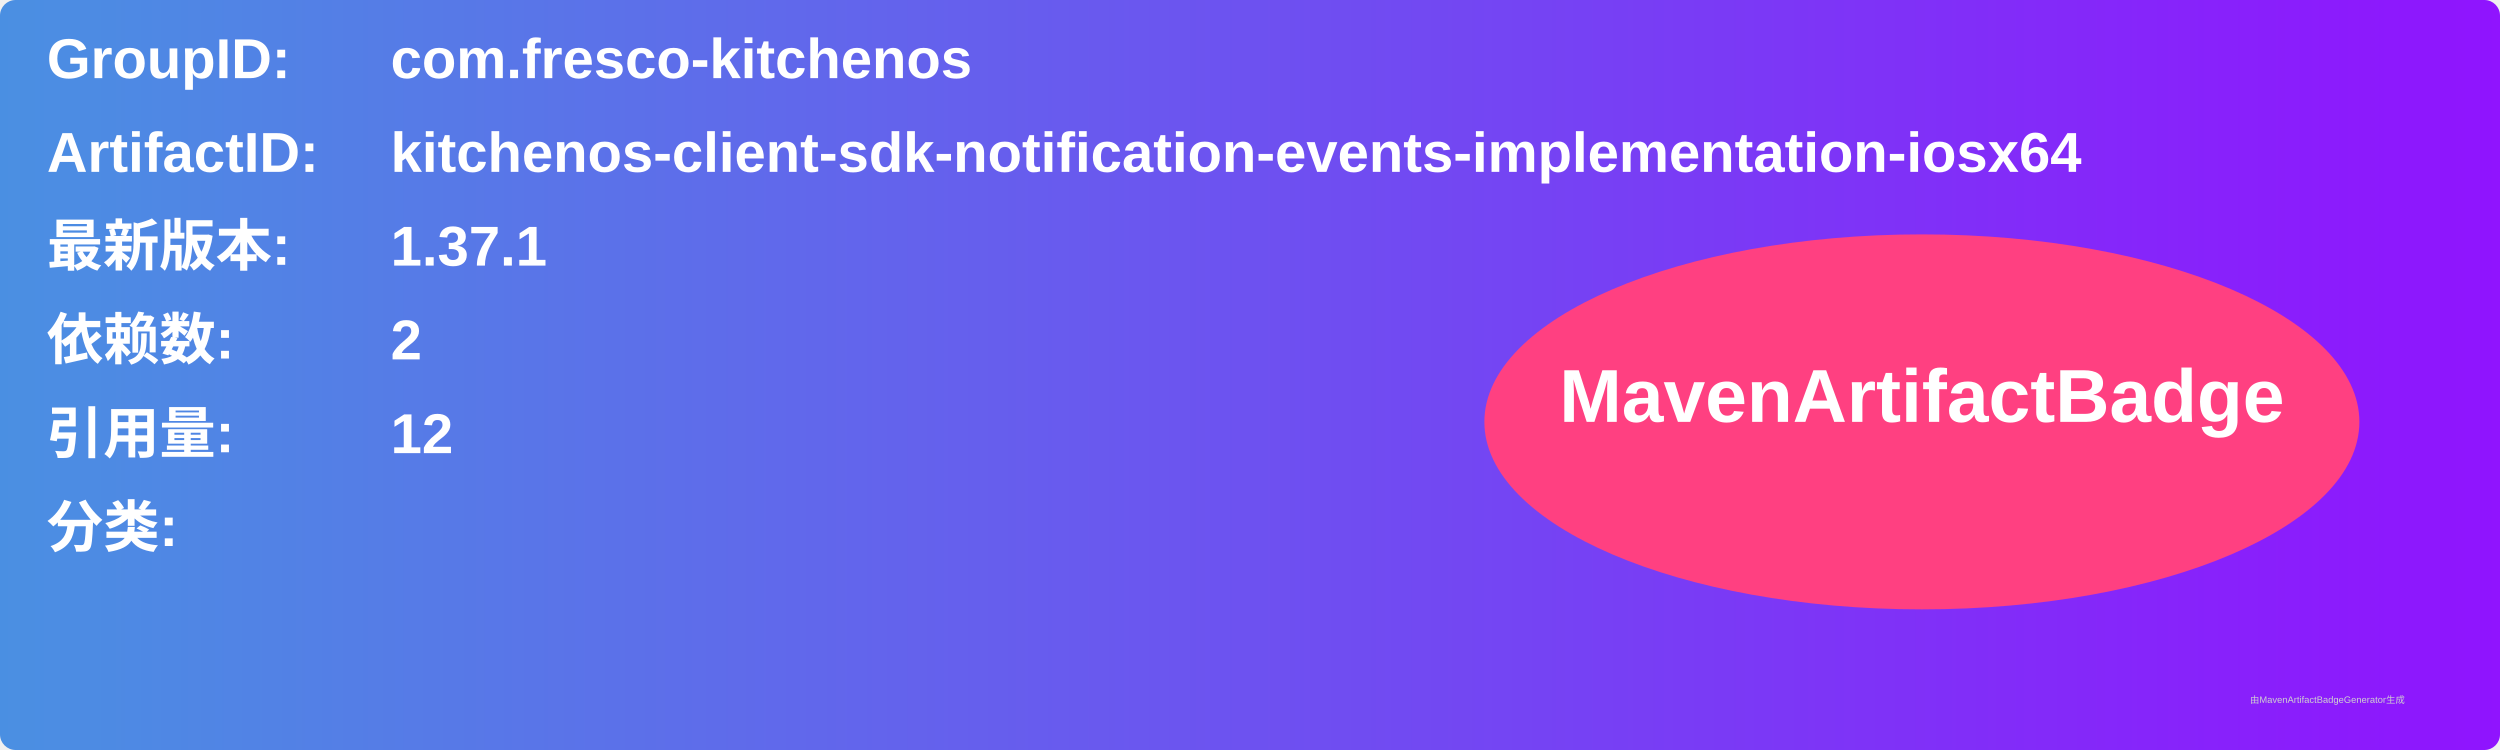
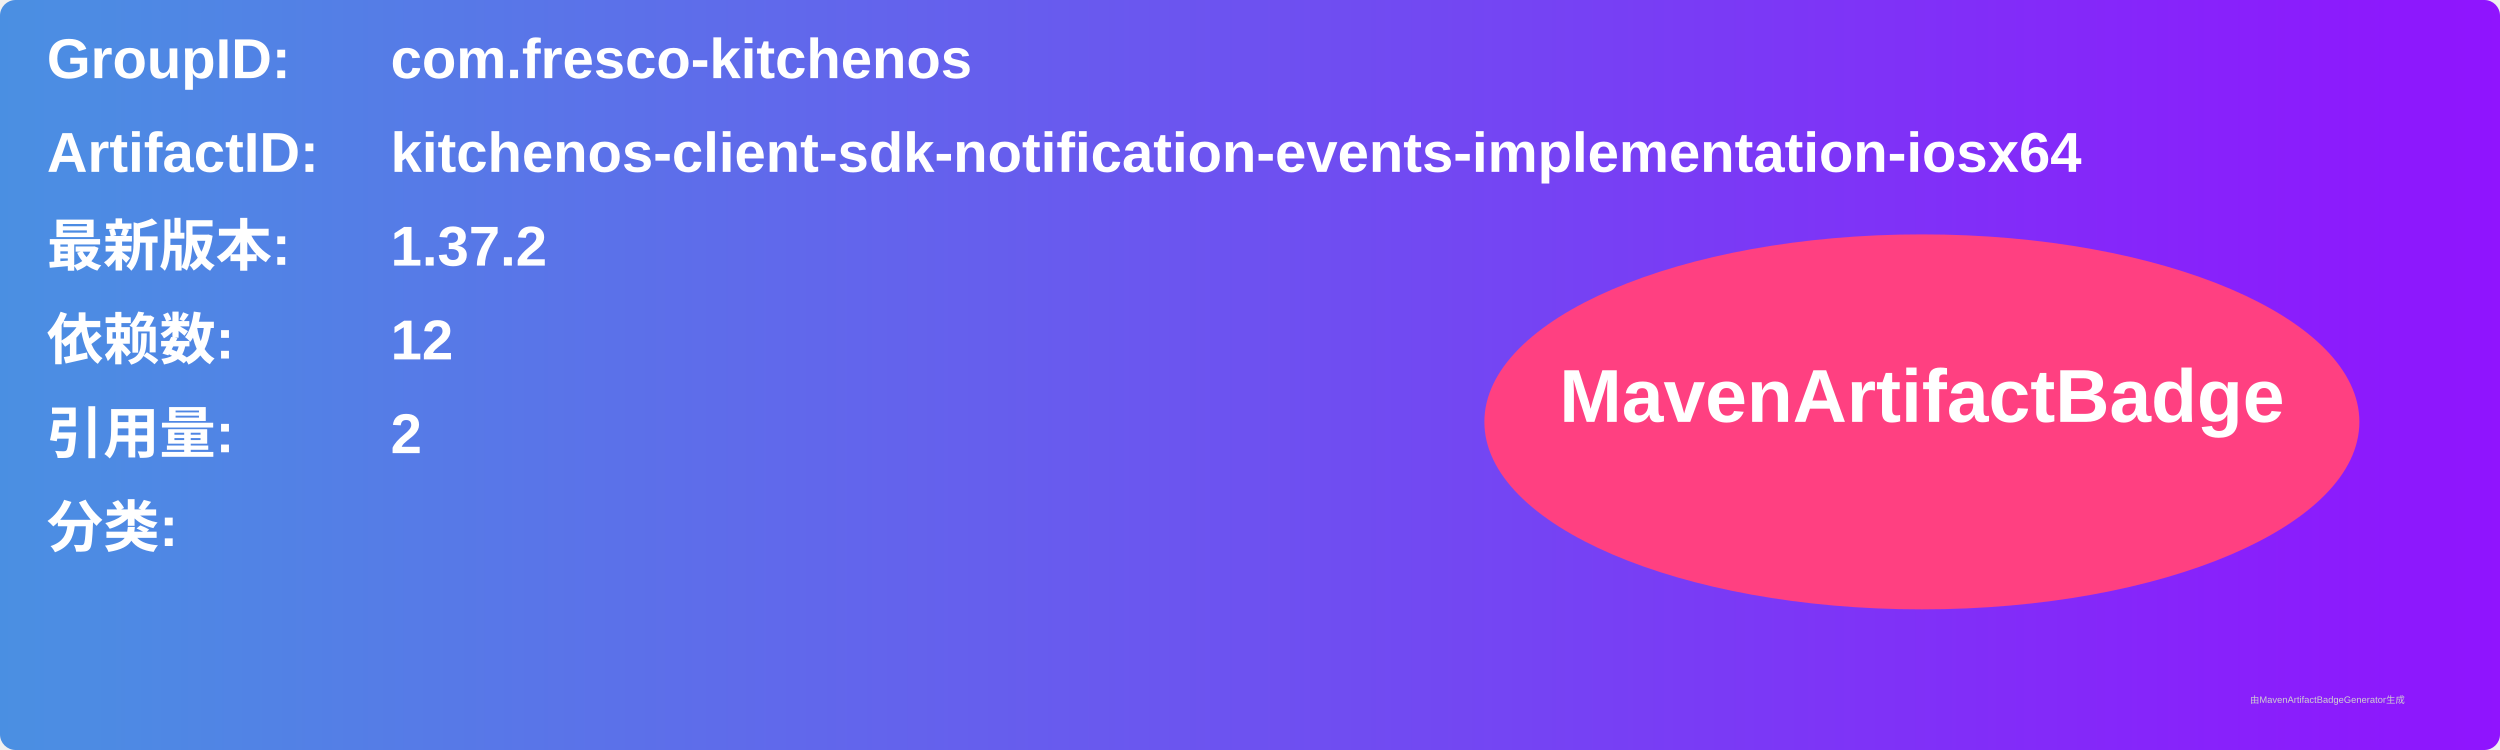
<svg xmlns="http://www.w3.org/2000/svg" width="800" height="240" viewBox="0 0 800 240">
  <linearGradient id="grad" x1="0%" y1="0%" x2="100%" y2="0%">
    <stop offset="0%" stop-color="#4a90e2" />
    <stop offset="100%" stop-color="#9013fe" />
  </linearGradient>
  <rect width="100%" height="100%" rx="5" ry="5" fill="url(#grad)" />
  <g transform="translate(15, 15)">
    <text x="0" y="10" font-family="Arial" font-size="18" fill="white" font-weight="bold" width="260">GroupID:</text>
    <text x="110" y="10" font-family="Arial" font-size="18" fill="white" font-weight="bold" width="460">com.fresco-kitchenos</text>
    <text x="0" y="40" font-family="Arial" font-size="18" fill="white" font-weight="bold" width="260">ArtifactID:</text>
    <text x="110" y="40" font-family="Arial" font-size="18" fill="white" font-weight="bold" width="460">kitchenos-client-sdk-notification-events-implementation-iosx64</text>
    <text x="0" y="70" font-family="Arial" font-size="18" fill="white" font-weight="bold">最新版本:</text>
    <text x="110" y="70" font-family="Arial" font-size="18" fill="white" font-weight="bold">
-       <tspan font-weight="bold">1.37.1</tspan>
+       <tspan font-weight="bold">1.37.2</tspan>
    </text>
    <text x="0" y="100" font-family="Arial" font-size="18" fill="white" font-weight="bold">依赖数: </text>
    <text x="110" y="100" font-family="Arial" font-size="18" fill="white">
-       <tspan font-weight="bold">2</tspan>
+       <tspan font-weight="bold">12</tspan>
    </text>
    <text x="0" y="130" font-family="Arial" font-size="18" fill="white" font-weight="bold">引用量: </text>
    <text x="110" y="130" font-family="Arial" font-size="18" fill="white">
-       <tspan font-weight="bold">12</tspan>
+       <tspan font-weight="bold">2</tspan>
    </text>
    <text x="0" y="160" font-family="Arial" font-size="18" fill="white" font-weight="bold">分类:</text>
    <text x="10" y="190" font-family="Arial" font-size="10" fill="white">
      <tspan font-weight="bold" />
    </text>
    <ellipse cx="600" cy="120" rx="140" ry="60" fill="#ff4081" />
    <text x="600" y="120" text-anchor="middle" font-family="Arial" font-size="24" fill="white" font-weight="bold">MavenArtifactBadge</text>
  </g>
  <text x="720" y="225" font-family="Arial" font-size="3" fill="#d0d0d0">由MavenArtifactBadgeGenerator生成</text>
</svg>
